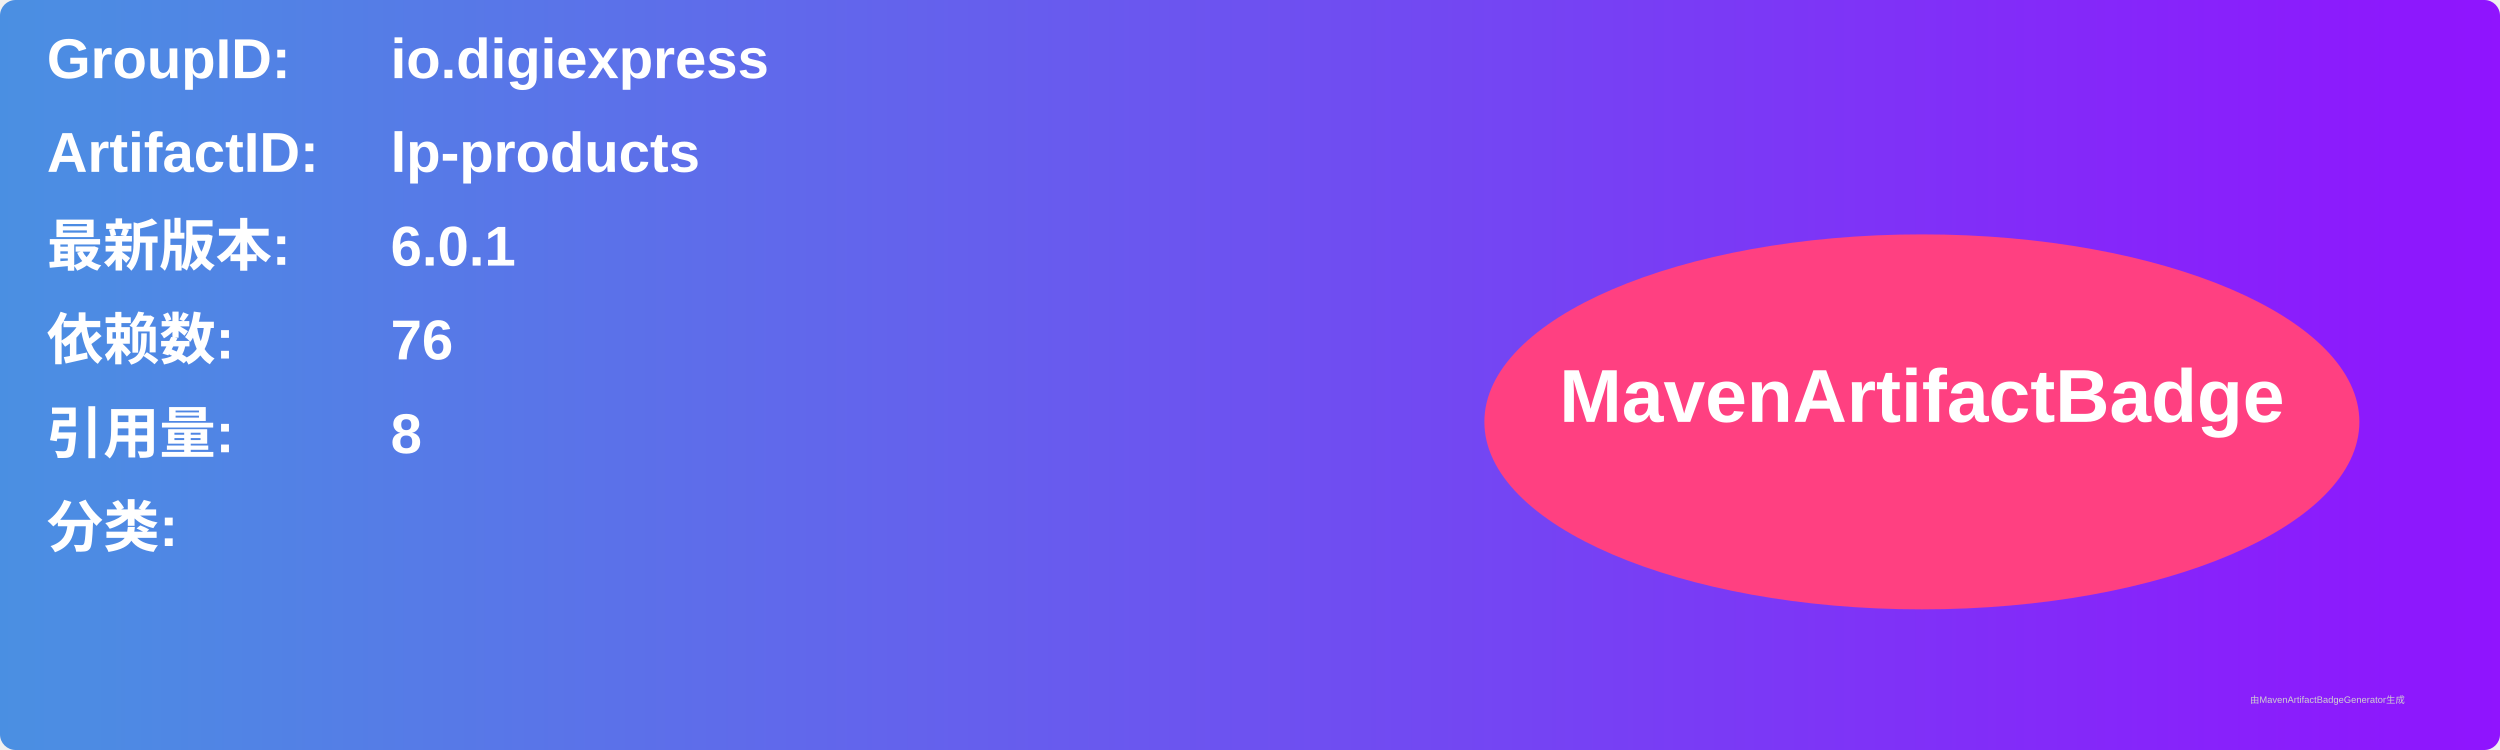
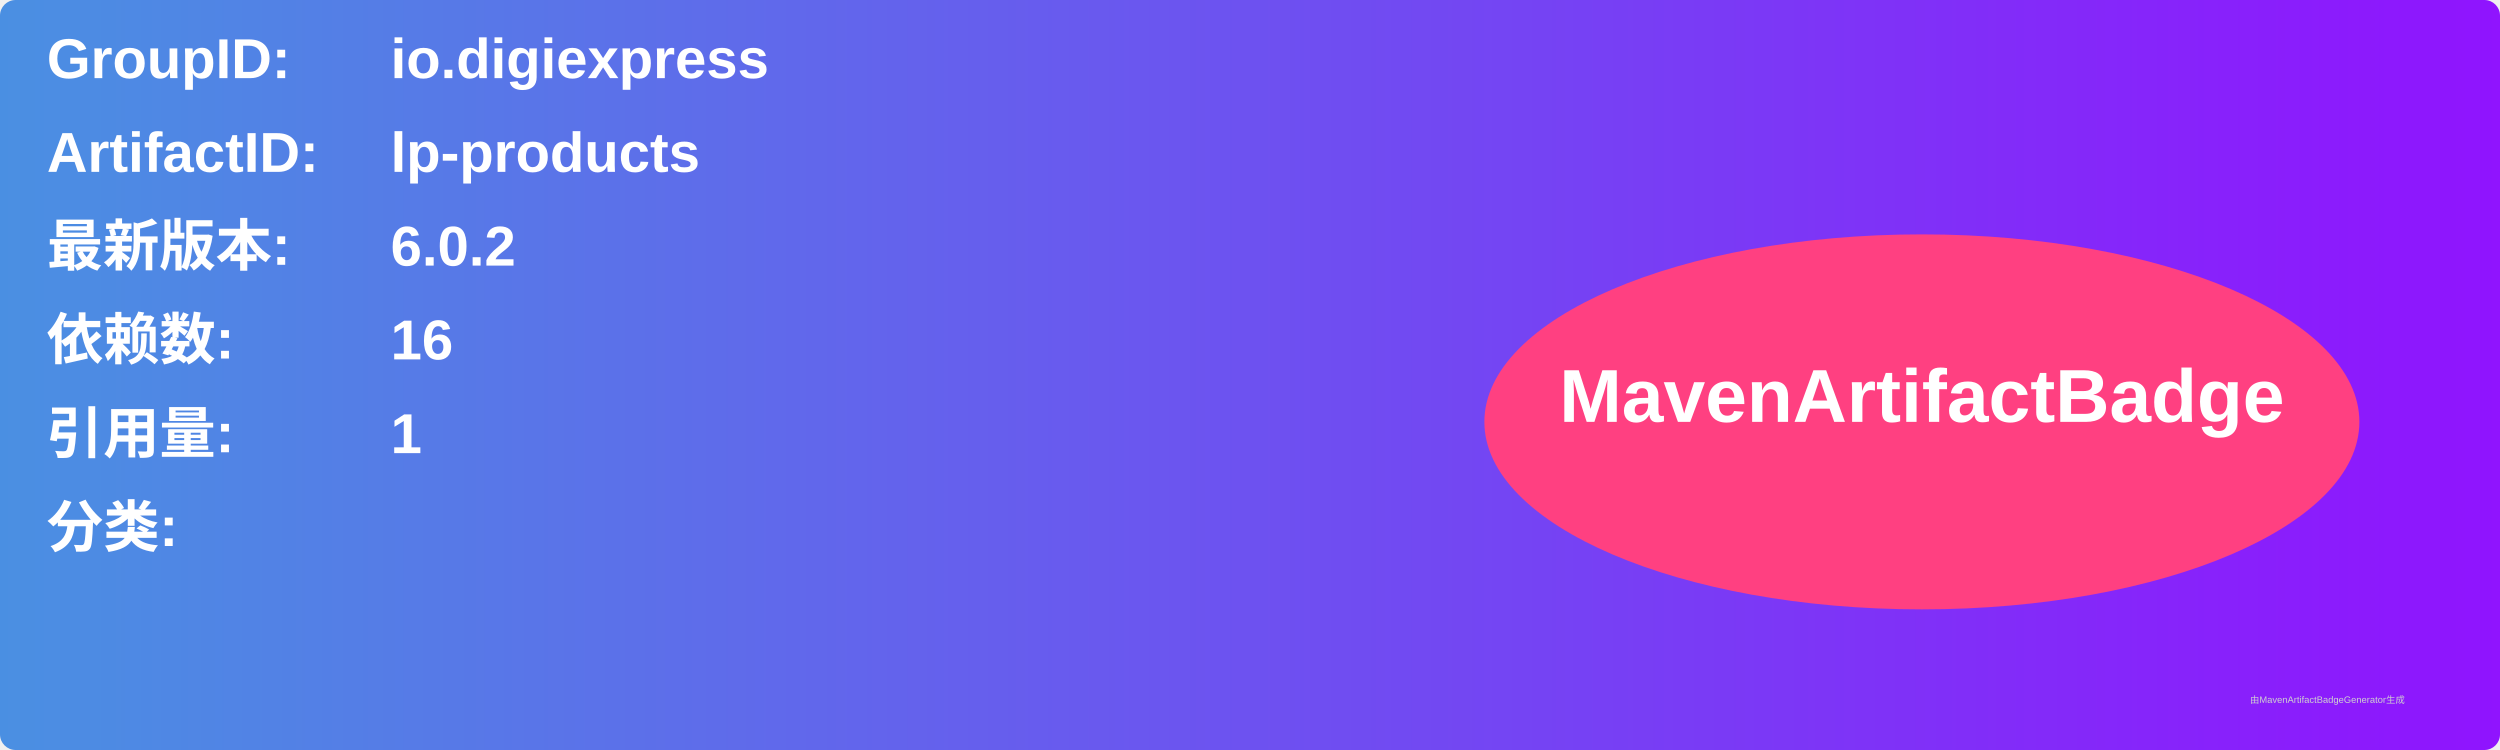
<svg xmlns="http://www.w3.org/2000/svg" width="800" height="240" viewBox="0 0 800 240">
  <linearGradient id="grad" x1="0%" y1="0%" x2="100%" y2="0%">
    <stop offset="0%" stop-color="#4a90e2" />
    <stop offset="100%" stop-color="#9013fe" />
  </linearGradient>
  <rect width="100%" height="100%" rx="5" ry="5" fill="url(#grad)" />
  <g transform="translate(15, 15)">
    <text x="0" y="10" font-family="Arial" font-size="18" fill="white" font-weight="bold" width="260">GroupID:</text>
    <text x="110" y="10" font-family="Arial" font-size="18" fill="white" font-weight="bold" width="460">io.digiexpress</text>
    <text x="0" y="40" font-family="Arial" font-size="18" fill="white" font-weight="bold" width="260">ArtifactID:</text>
    <text x="110" y="40" font-family="Arial" font-size="18" fill="white" font-weight="bold" width="460">lp-products</text>
    <text x="0" y="70" font-family="Arial" font-size="18" fill="white" font-weight="bold">最新版本:</text>
    <text x="110" y="70" font-family="Arial" font-size="18" fill="white" font-weight="bold">
-       <tspan font-weight="bold">6.0.1</tspan>
+       <tspan font-weight="bold">6.0.2</tspan>
    </text>
    <text x="0" y="100" font-family="Arial" font-size="18" fill="white" font-weight="bold">依赖数: </text>
    <text x="110" y="100" font-family="Arial" font-size="18" fill="white">
-       <tspan font-weight="bold">76</tspan>
+       <tspan font-weight="bold">16</tspan>
    </text>
    <text x="0" y="130" font-family="Arial" font-size="18" fill="white" font-weight="bold">引用量: </text>
    <text x="110" y="130" font-family="Arial" font-size="18" fill="white">
-       <tspan font-weight="bold">8</tspan>
+       <tspan font-weight="bold">1</tspan>
    </text>
    <text x="0" y="160" font-family="Arial" font-size="18" fill="white" font-weight="bold">分类:</text>
    <text x="10" y="190" font-family="Arial" font-size="10" fill="white">
      <tspan font-weight="bold" />
    </text>
    <ellipse cx="600" cy="120" rx="140" ry="60" fill="#ff4081" />
    <text x="600" y="120" text-anchor="middle" font-family="Arial" font-size="24" fill="white" font-weight="bold">MavenArtifactBadge</text>
  </g>
  <text x="720" y="225" font-family="Arial" font-size="3" fill="#d0d0d0">由MavenArtifactBadgeGenerator生成</text>
</svg>
